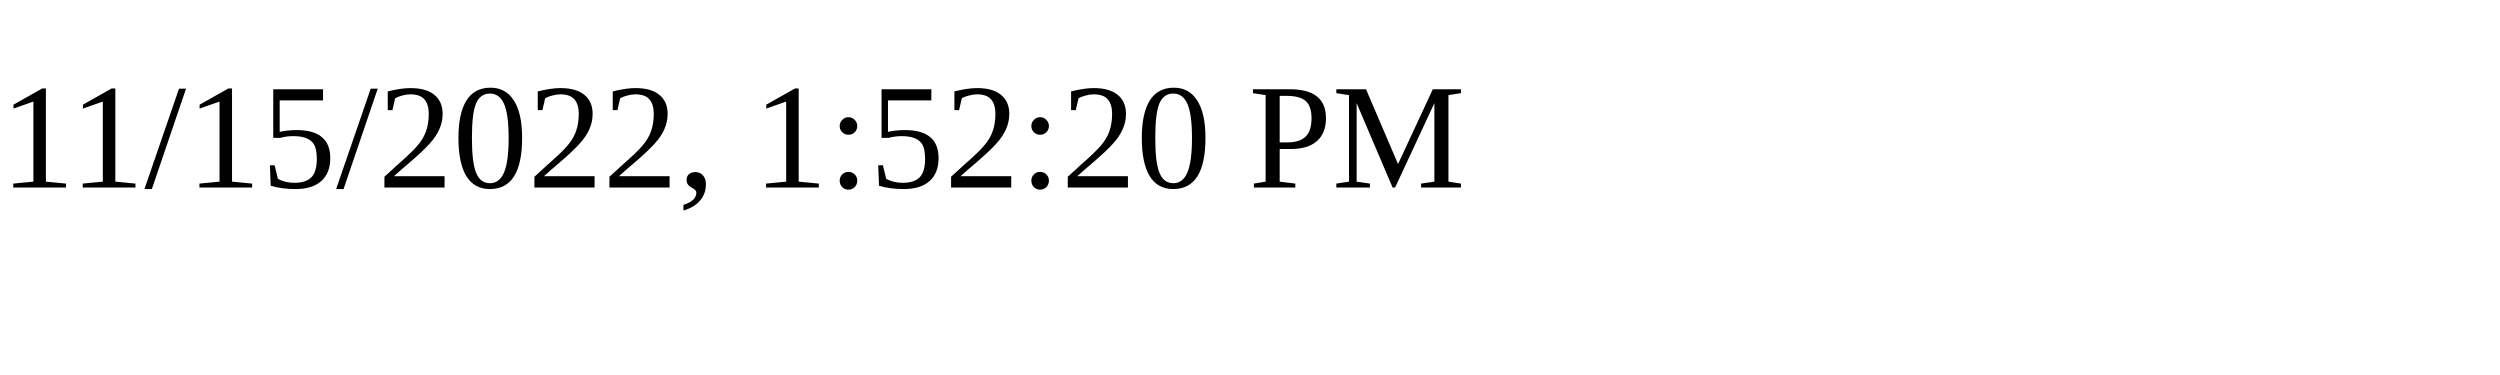
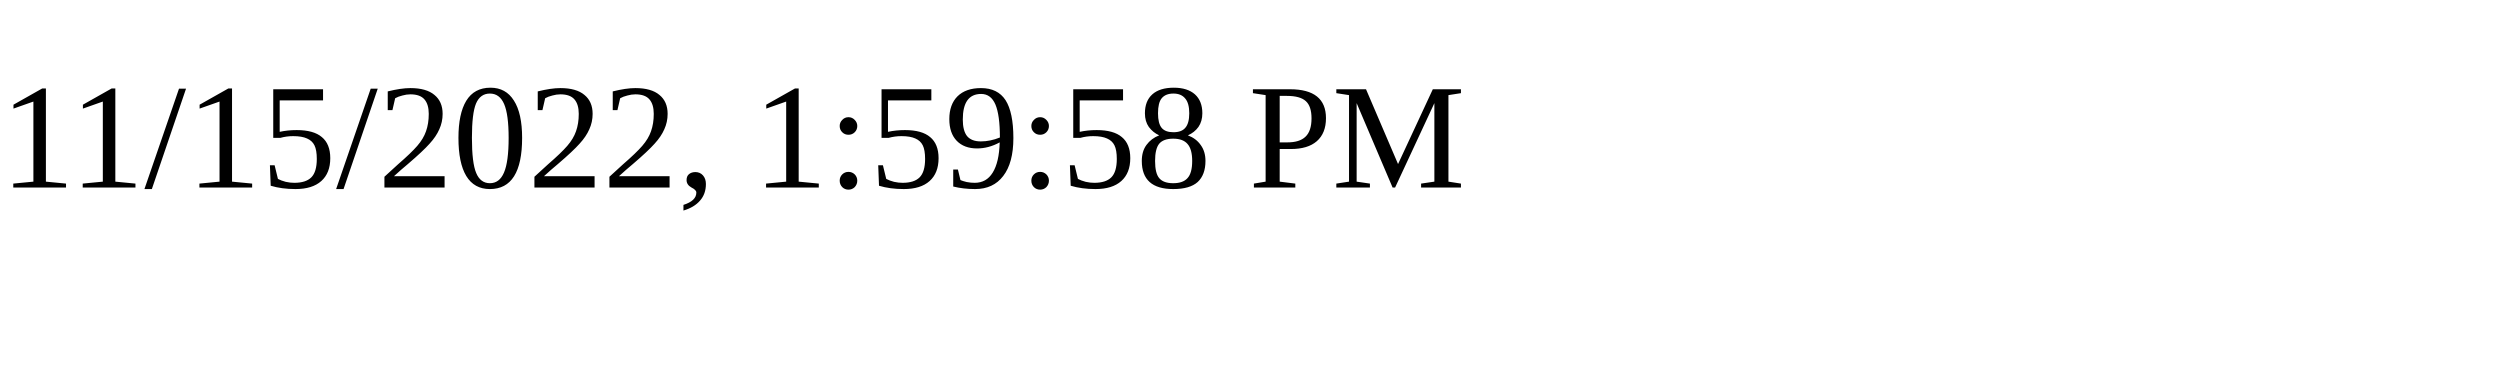
<svg xmlns="http://www.w3.org/2000/svg" height="30" width="200">
-   <text x="0" y="15">11/15/2022, 1:52:20 PM</text>
+   <text x="0" y="15">11/15/2022, 1:59:58 PM</text>
</svg>
